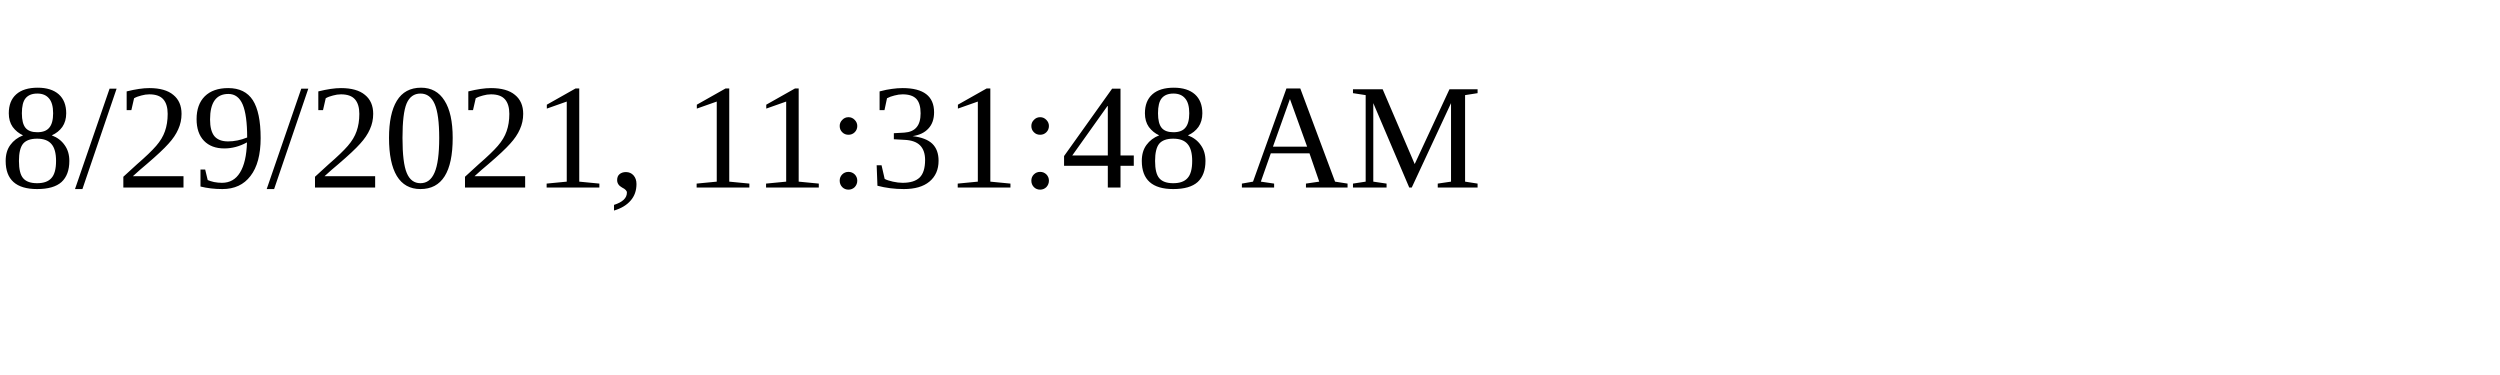
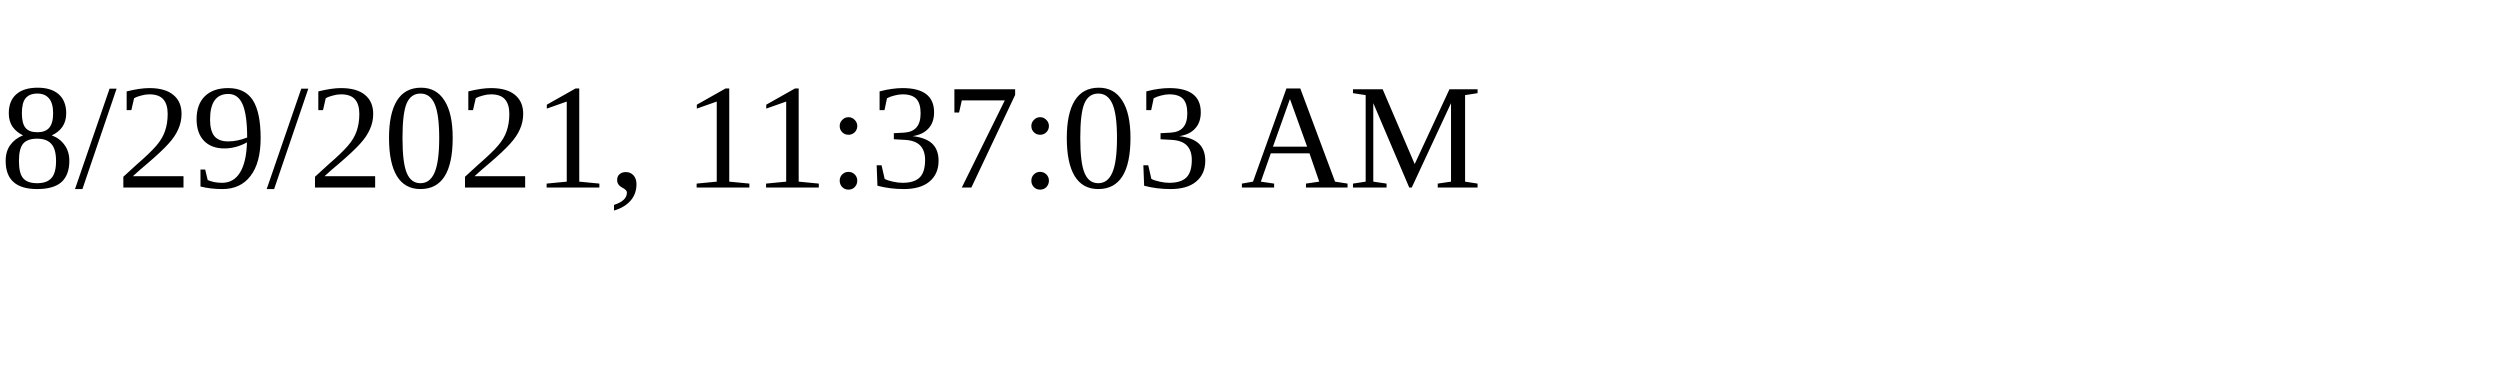
<svg xmlns="http://www.w3.org/2000/svg" height="30" width="200">
-   <text x="0" y="15">8/29/2021, 11:31:48 AM</text>
+   <text x="0" y="15">8/29/2021, 11:37:03 AM</text>
</svg>
